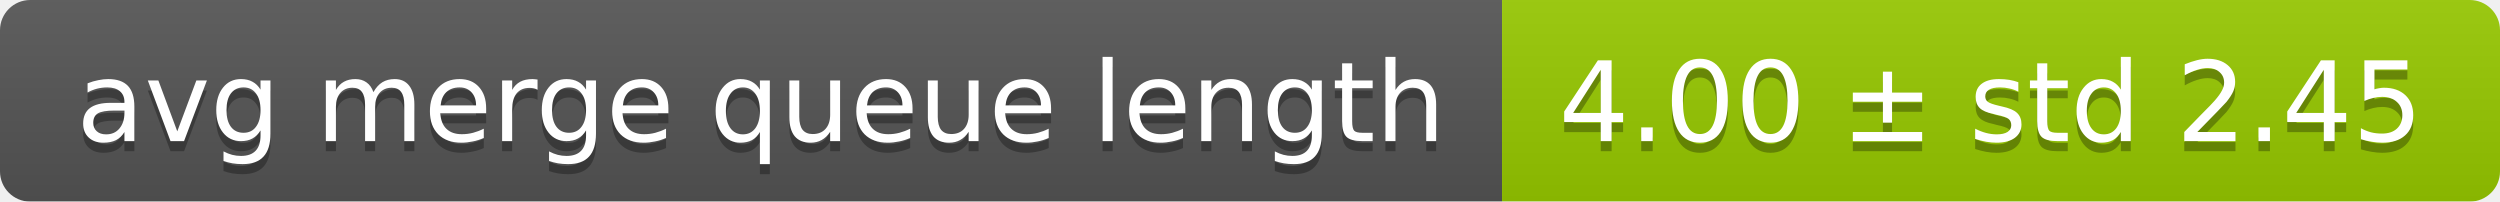
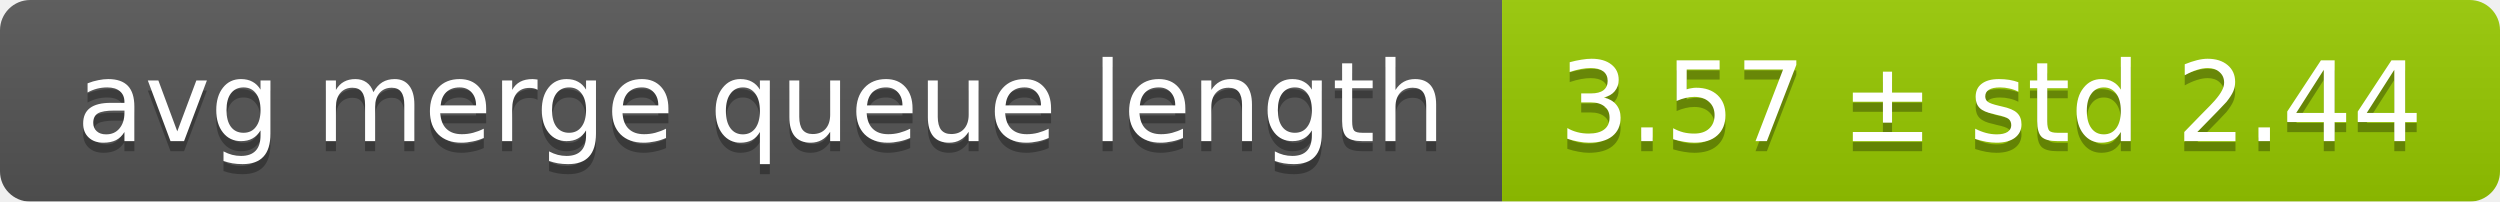
<svg xmlns="http://www.w3.org/2000/svg" width="248" height="20">
  <linearGradient id="smooth" x2="0" y2="100%">
    <stop offset="0" stop-color="#bbb" stop-opacity=".1" />
    <stop offset="1" stop-opacity=".1" />
  </linearGradient>
  <mask id="round">
    <rect width="248" height="20" rx="3" fill="#fff" />
  </mask>
  <g mask="url(#round)">
    <rect width="149" height="20" fill="#555" />
    <rect x="149" width="99" height="20" fill="#97ca00" />
    <rect width="248" height="20" fill="url(#smooth)" />
  </g>
  <g fill="#fff" text-anchor="middle" font-family="DejaVu Sans,Verdana,Geneva,sans-serif" font-size="11">
    <text x="75.5" y="15" fill="#010101" fill-opacity=".3">avg merge queue length</text>
    <text x="75.5" y="14">avg merge queue length</text>
-     <text x="197.5" y="15" fill="#010101" fill-opacity=".3">4.00 ± std 2.45</text>
-     <text x="197.5" y="14">4.00 ± std 2.45</text>
+     <text x="197.5" y="15" fill="#010101" fill-opacity=".3">3.57 ± std 2.44</text>
+     <text x="197.5" y="14">3.57 ± std 2.44</text>
  </g>
</svg>
